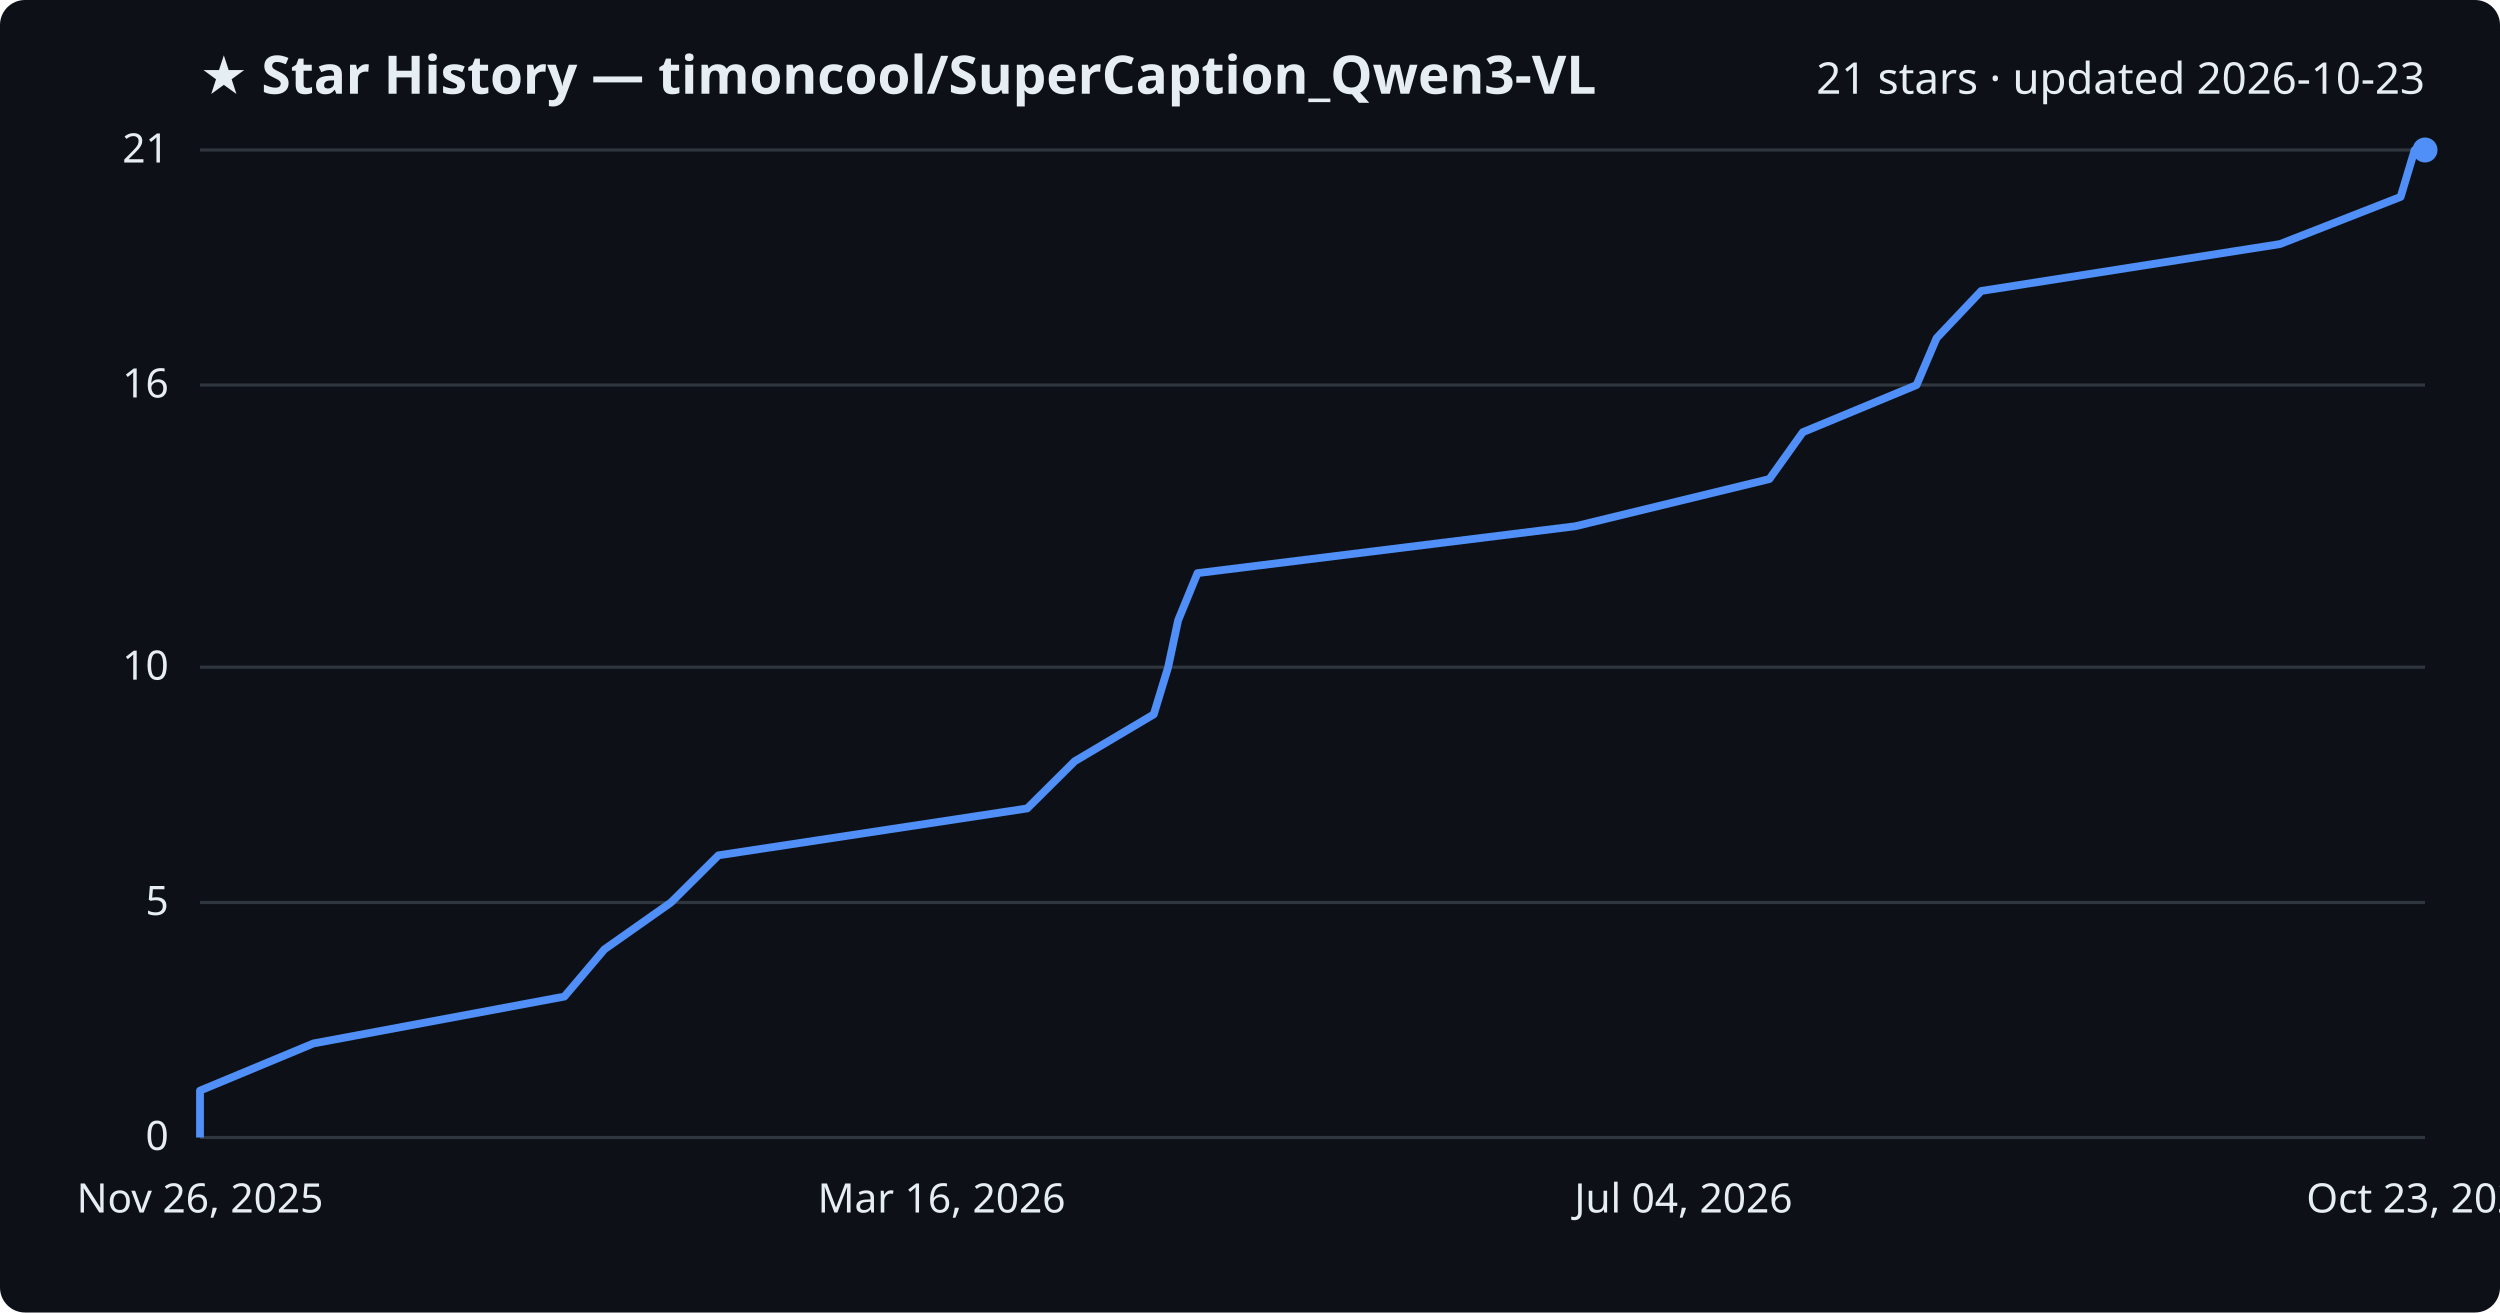
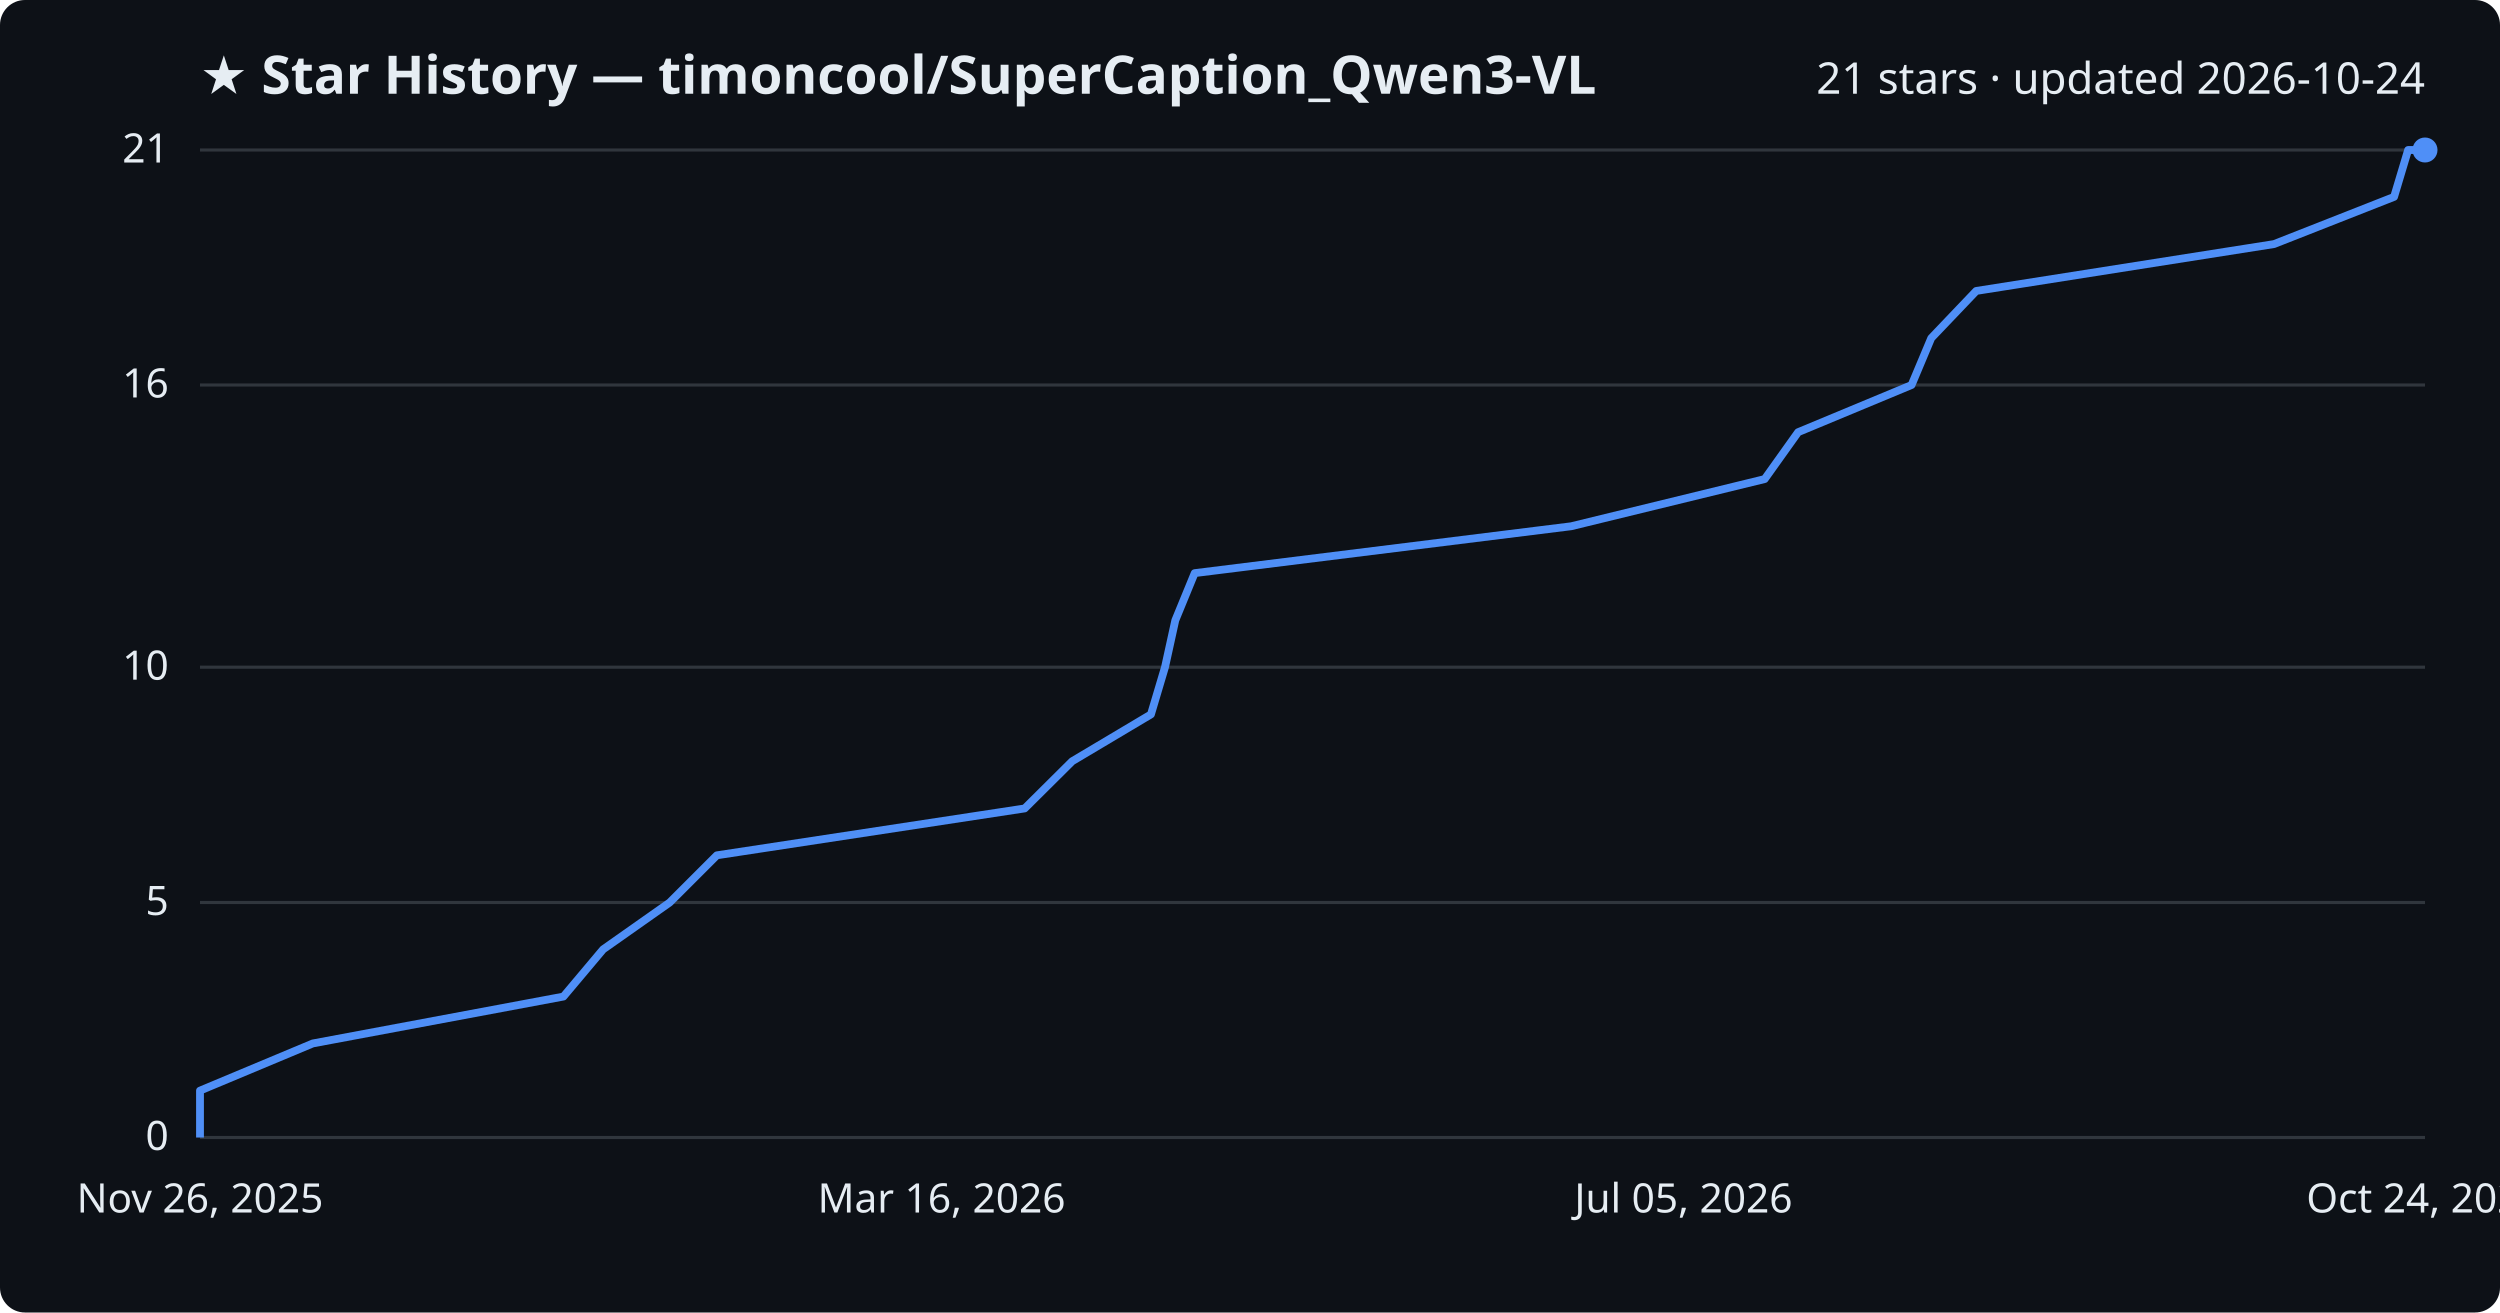
<svg xmlns="http://www.w3.org/2000/svg" viewBox="0 0 800 420" font-family="Segoe UI, sans-serif">
  <rect width="800" height="420" fill="#0d1117" rx="8" />
  <text x="64" y="30" fill="#e6edf3" font-size="17" font-weight="700">★ Star History — timoncool/SuperCaption_Qwen3-VL</text>
-   <text x="776" y="30" fill="#e6edf3" font-size="14" text-anchor="end">21 stars · updated 2026-10-23</text>
+   <text x="776" y="30" fill="#e6edf3" font-size="14" text-anchor="end">21 stars · updated 2026-10-24</text>
  <line x1="64" y1="364.0" x2="776" y2="364.0" stroke="#30363d" stroke-width="1" />
  <text x="54" y="368.0" fill="#e6edf3" font-size="13" text-anchor="end">0</text>
  <line x1="64" y1="288.8" x2="776" y2="288.8" stroke="#30363d" stroke-width="1" />
  <text x="54" y="292.8" fill="#e6edf3" font-size="13" text-anchor="end">5</text>
  <line x1="64" y1="213.5" x2="776" y2="213.5" stroke="#30363d" stroke-width="1" />
  <text x="54" y="217.5" fill="#e6edf3" font-size="13" text-anchor="end">10</text>
  <line x1="64" y1="123.2" x2="776" y2="123.2" stroke="#30363d" stroke-width="1" />
  <text x="54" y="127.2" fill="#e6edf3" font-size="13" text-anchor="end">16</text>
  <line x1="64" y1="48.0" x2="776" y2="48.0" stroke="#30363d" stroke-width="1" />
  <text x="54" y="52.0" fill="#e6edf3" font-size="13" text-anchor="end">21</text>
-   <path d="M64.0,364.0 L64.0,349.0 L100.3,333.9 L180.6,318.9 L193.4,303.8 L214.7,288.8 L229.9,273.7 L328.7,258.7 L343.9,243.6 L369.2,228.6 L373.8,213.5 L377.0,198.5 L383.2,183.4 L504.1,168.4 L566.2,153.3 L576.9,138.3 L613.3,123.2 L619.7,108.2 L634.0,93.1 L729.6,78.1 L768.2,63.0 L772.7,48.0 L776.0,48.0" fill="none" stroke="#4f8ff7" stroke-width="2.5" stroke-linejoin="round" />
+   <path d="M64.0,364.0 L64.0,349.0 L100.1,333.9 L180.3,318.9 L193.0,303.8 L214.3,288.8 L229.4,273.7 L327.9,258.7 L343.1,243.6 L368.3,228.6 L372.8,213.5 L376.1,198.5 L382.3,183.4 L502.8,168.4 L564.7,153.3 L575.4,138.3 L611.7,123.2 L618.0,108.2 L632.4,93.1 L727.7,78.1 L766.1,63.0 L770.6,48.0 L776.0,48.0" fill="none" stroke="#4f8ff7" stroke-width="2.5" stroke-linejoin="round" />
  <circle cx="776.0" cy="48.0" r="4" fill="#4f8ff7" />
  <text x="64.0" y="388" fill="#e6edf3" font-size="13" text-anchor="middle">Nov 26, 2025</text>
  <text x="301.3" y="388" fill="#e6edf3" font-size="13" text-anchor="middle">Mar 16, 2026</text>
-   <text x="538.7" y="388" fill="#e6edf3" font-size="13" text-anchor="middle">Jul 04, 2026</text>
-   <text x="776.0" y="388" fill="#e6edf3" font-size="13" text-anchor="middle">Oct 23, 2026</text>
+   <text x="538.7" y="388" fill="#e6edf3" font-size="13" text-anchor="middle">Jul 05, 2026</text>
+   <text x="776.0" y="388" fill="#e6edf3" font-size="13" text-anchor="middle">Oct 24, 2026</text>
</svg>
